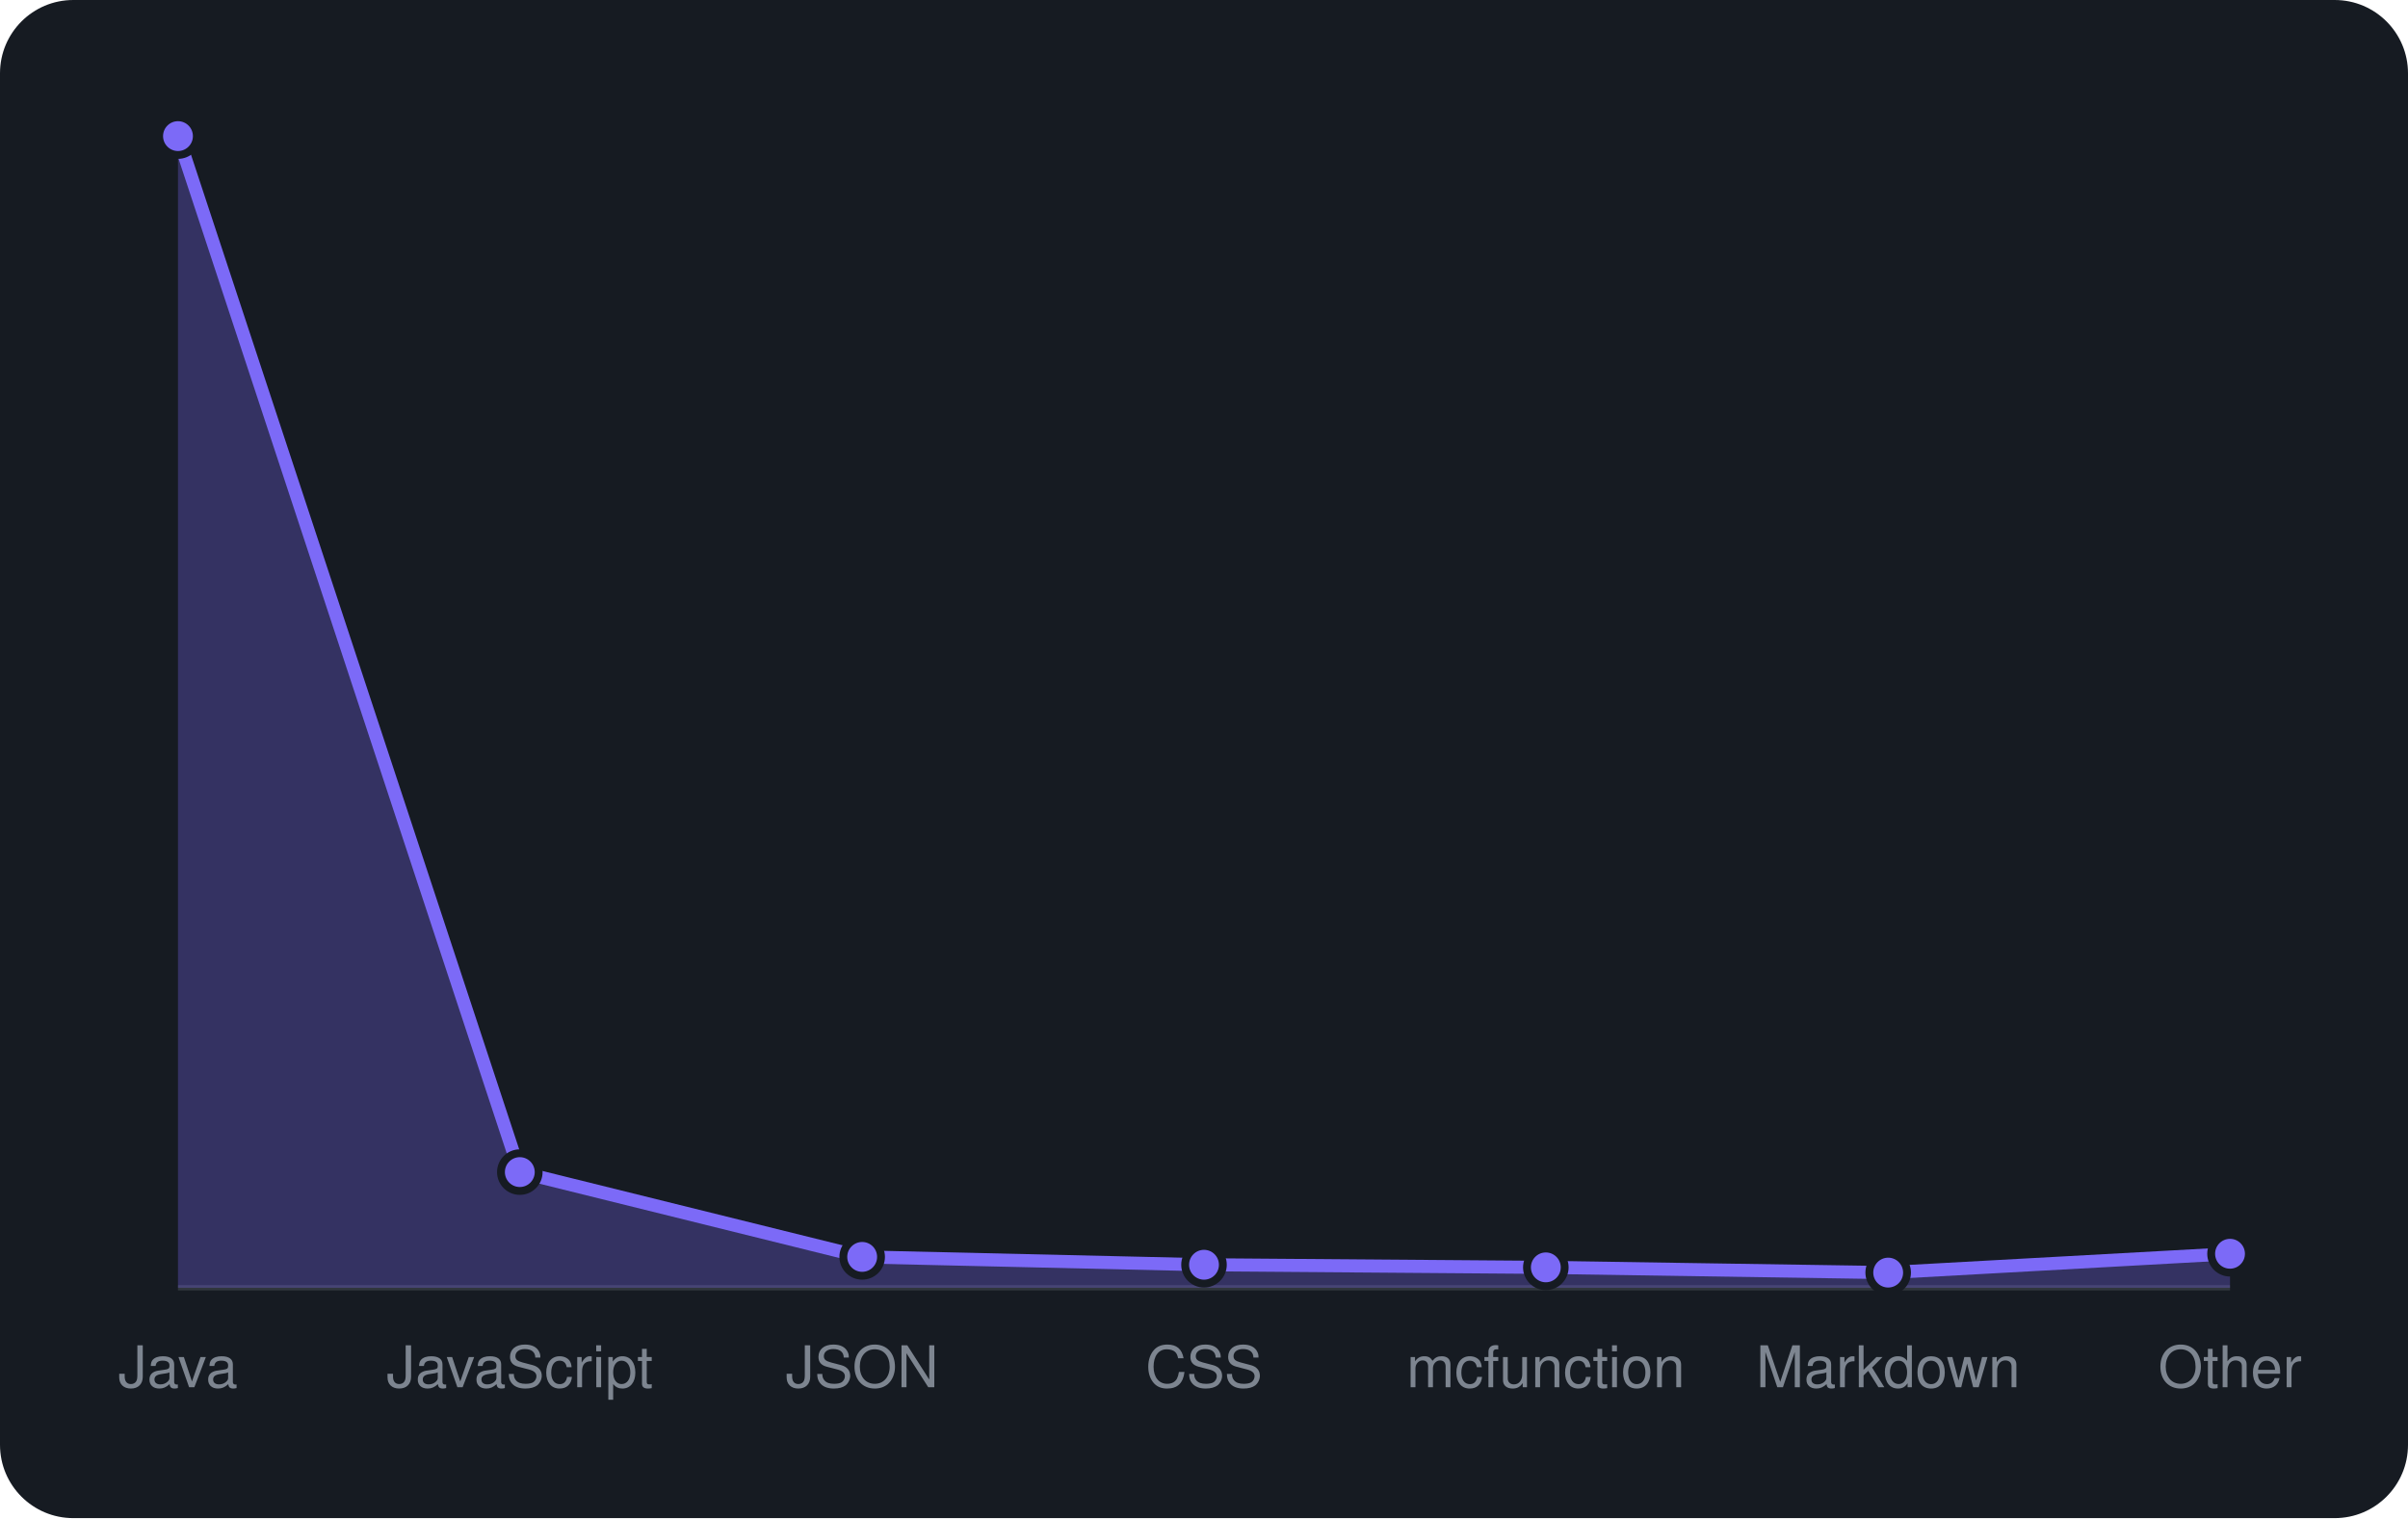
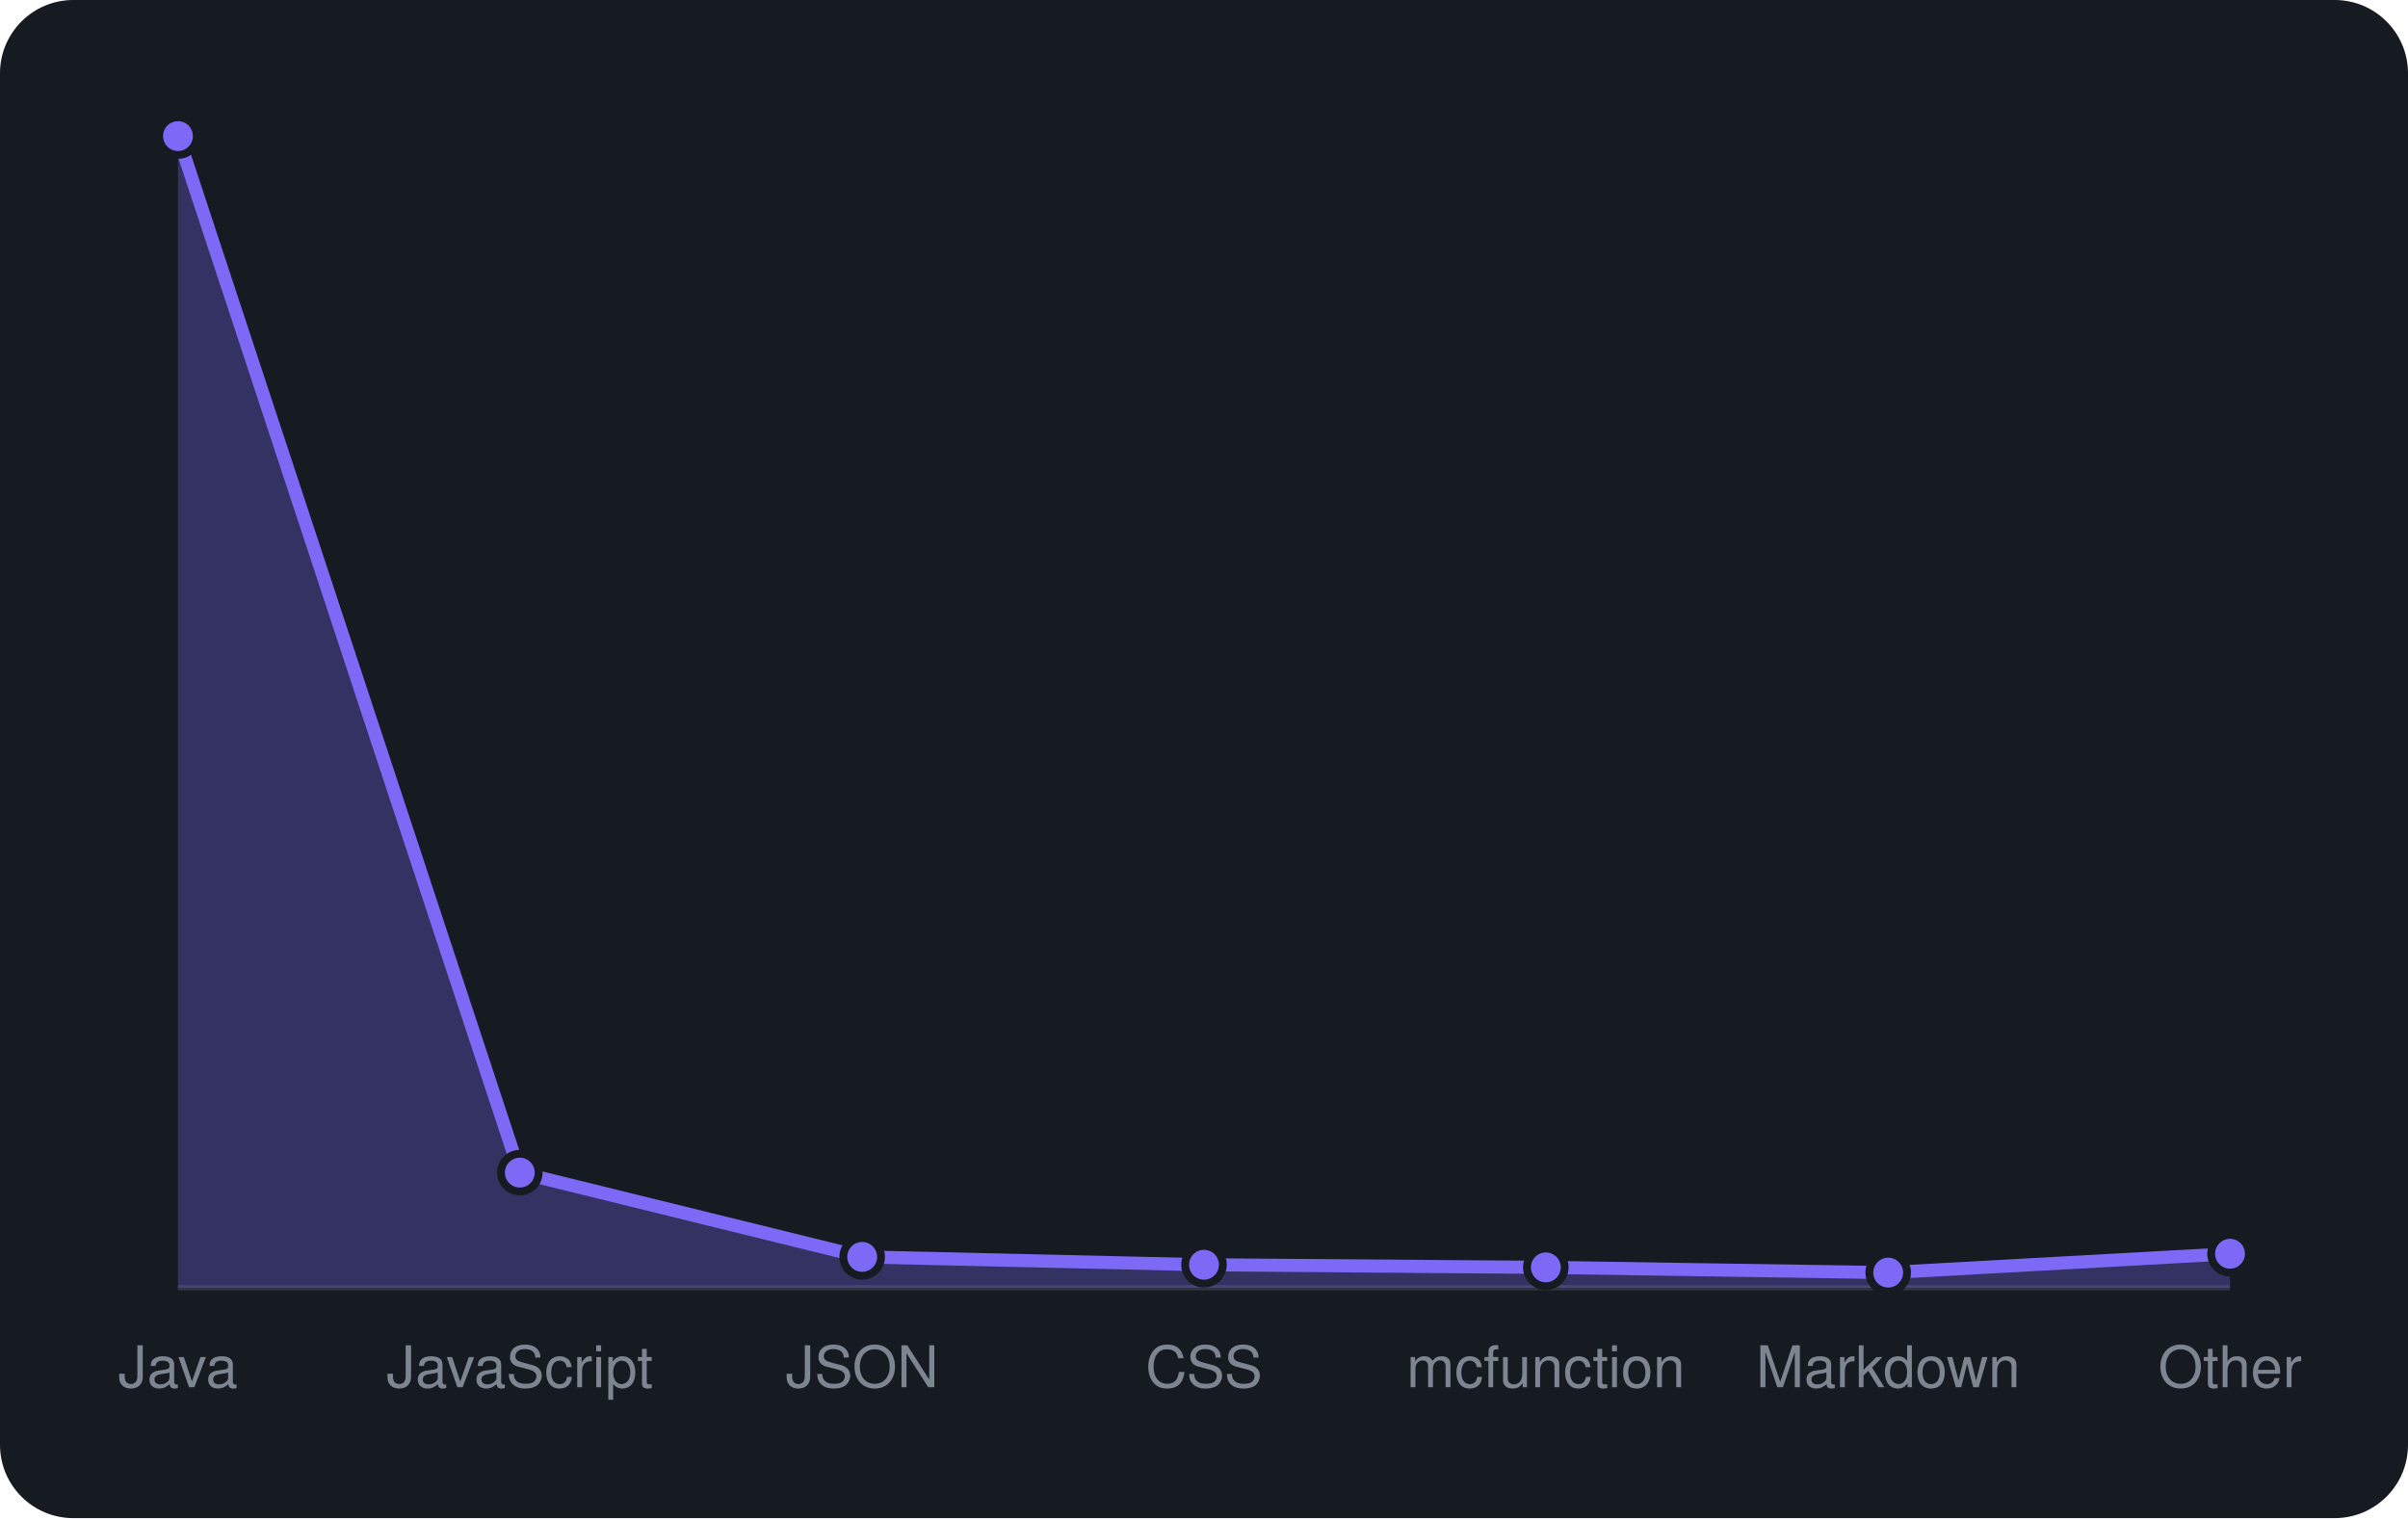
<svg xmlns="http://www.w3.org/2000/svg" viewBox="0 0 460 290" width="460" height="290" font-family="-apple-system,BlinkMacSystemFont,'Segoe UI',Helvetica,Arial,sans-serif">
  <rect width="460" height="290" rx="14" fill="#161b22" />
  <line x1="34" y1="246" x2="426" y2="246" stroke="#30363d" />
-   <path d="M34.0 246 L34.0 26.0L99.3 223.9L164.7 240.1L230.0 241.6L295.3 242.1L360.7 243.1L426.0 239.5 L426.0 246 Z" fill="rgba(124,106,247,0.3)" />
-   <path d="M34.0 26.0L99.3 223.9L164.7 240.1L230.0 241.6L295.3 242.1L360.7 243.1L426.0 239.5" fill="none" stroke="#7c6af7" stroke-width="2.5" stroke-linejoin="round" />
+   <path d="M34.0 246 L34.0 26.0L99.3 224.0L164.7 240.1L230.0 241.6L295.3 242.1L360.7 243.1L426.0 239.5 L426.0 246 Z" fill="rgba(124,106,247,0.3)" />
+   <path d="M34.0 26.0L99.3 224.0L164.7 240.1L230.0 241.6L295.3 242.1L360.7 243.1L426.0 239.5" fill="none" stroke="#7c6af7" stroke-width="2.5" stroke-linejoin="round" />
  <circle cx="34.0" cy="26.0" r="3.6" fill="#7c6af7" stroke="#161b22" stroke-width="1.5" />
-   <circle cx="99.3" cy="223.9" r="3.6" fill="#7c6af7" stroke="#161b22" stroke-width="1.5" />
+   <circle cx="99.3" cy="224.0" r="3.6" fill="#7c6af7" stroke="#161b22" stroke-width="1.5" />
  <circle cx="164.7" cy="240.1" r="3.6" fill="#7c6af7" stroke="#161b22" stroke-width="1.5" />
  <circle cx="230.0" cy="241.6" r="3.6" fill="#7c6af7" stroke="#161b22" stroke-width="1.5" />
  <circle cx="295.3" cy="242.1" r="3.6" fill="#7c6af7" stroke="#161b22" stroke-width="1.5" />
  <circle cx="360.7" cy="243.1" r="3.6" fill="#7c6af7" stroke="#161b22" stroke-width="1.5" />
  <circle cx="426.0" cy="239.5" r="3.6" fill="#7c6af7" stroke="#161b22" stroke-width="1.5" />
  <text x="34.0" y="265" text-anchor="middle" font-size="11" fill="#7d8590">Java</text>
  <text x="99.3" y="265" text-anchor="middle" font-size="11" fill="#7d8590">JavaScript</text>
  <text x="164.7" y="265" text-anchor="middle" font-size="11" fill="#7d8590">JSON</text>
  <text x="230.0" y="265" text-anchor="middle" font-size="11" fill="#7d8590">CSS</text>
  <text x="295.3" y="265" text-anchor="middle" font-size="11" fill="#7d8590">mcfunction</text>
  <text x="360.7" y="265" text-anchor="middle" font-size="11" fill="#7d8590">Markdown</text>
  <text x="426.0" y="265" text-anchor="middle" font-size="11" fill="#7d8590">Other</text>
</svg>
